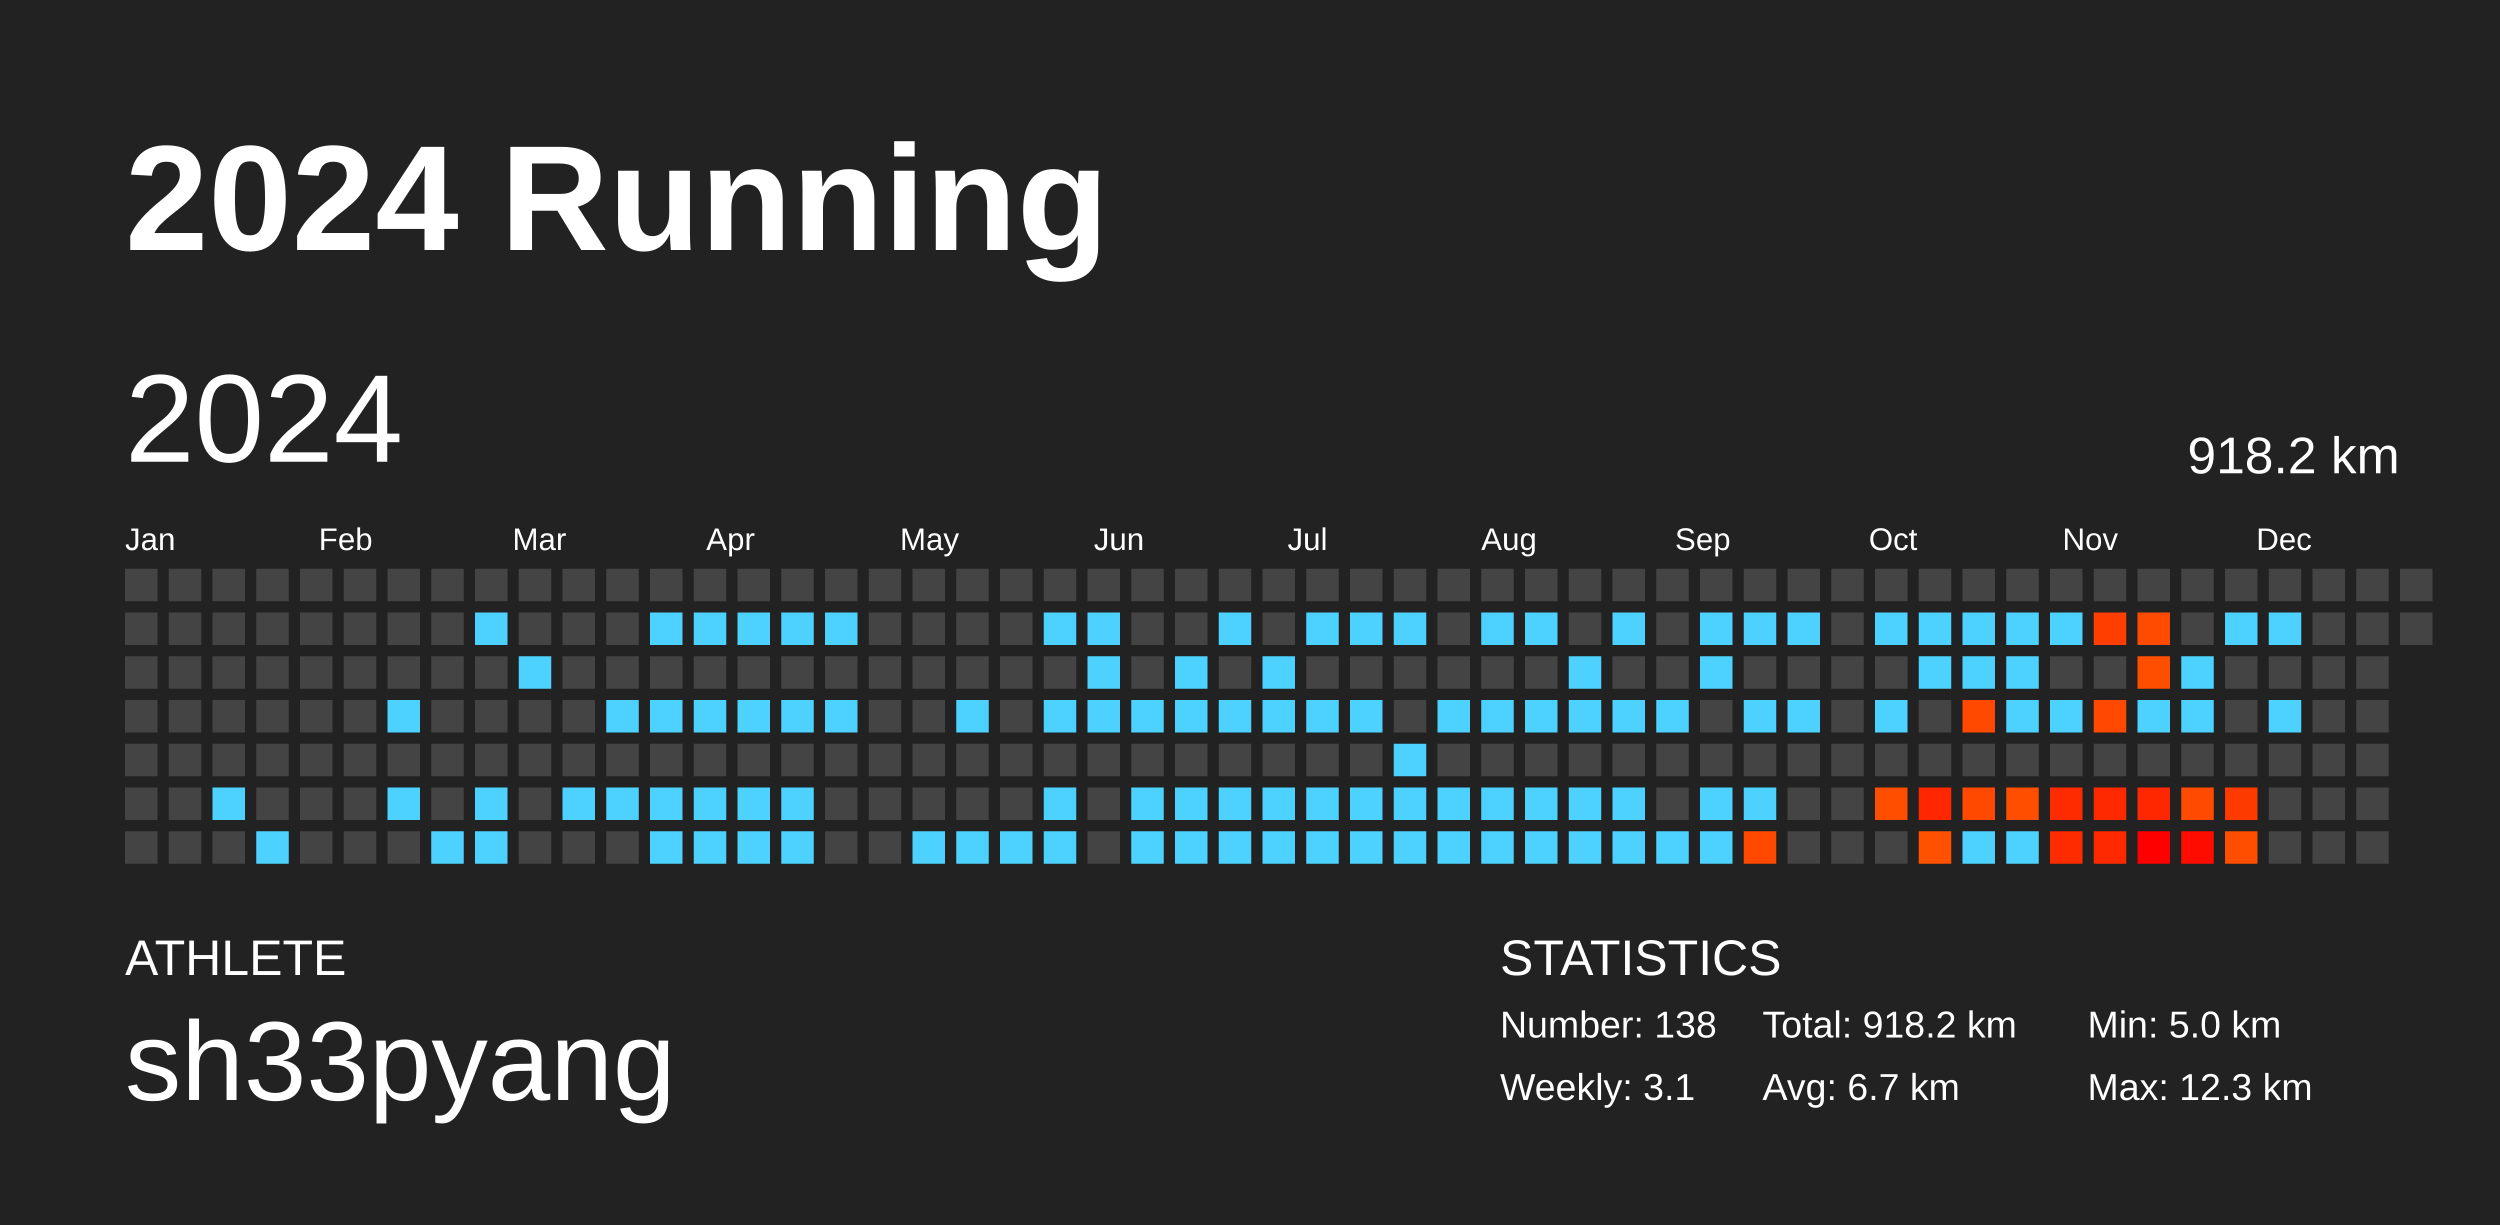
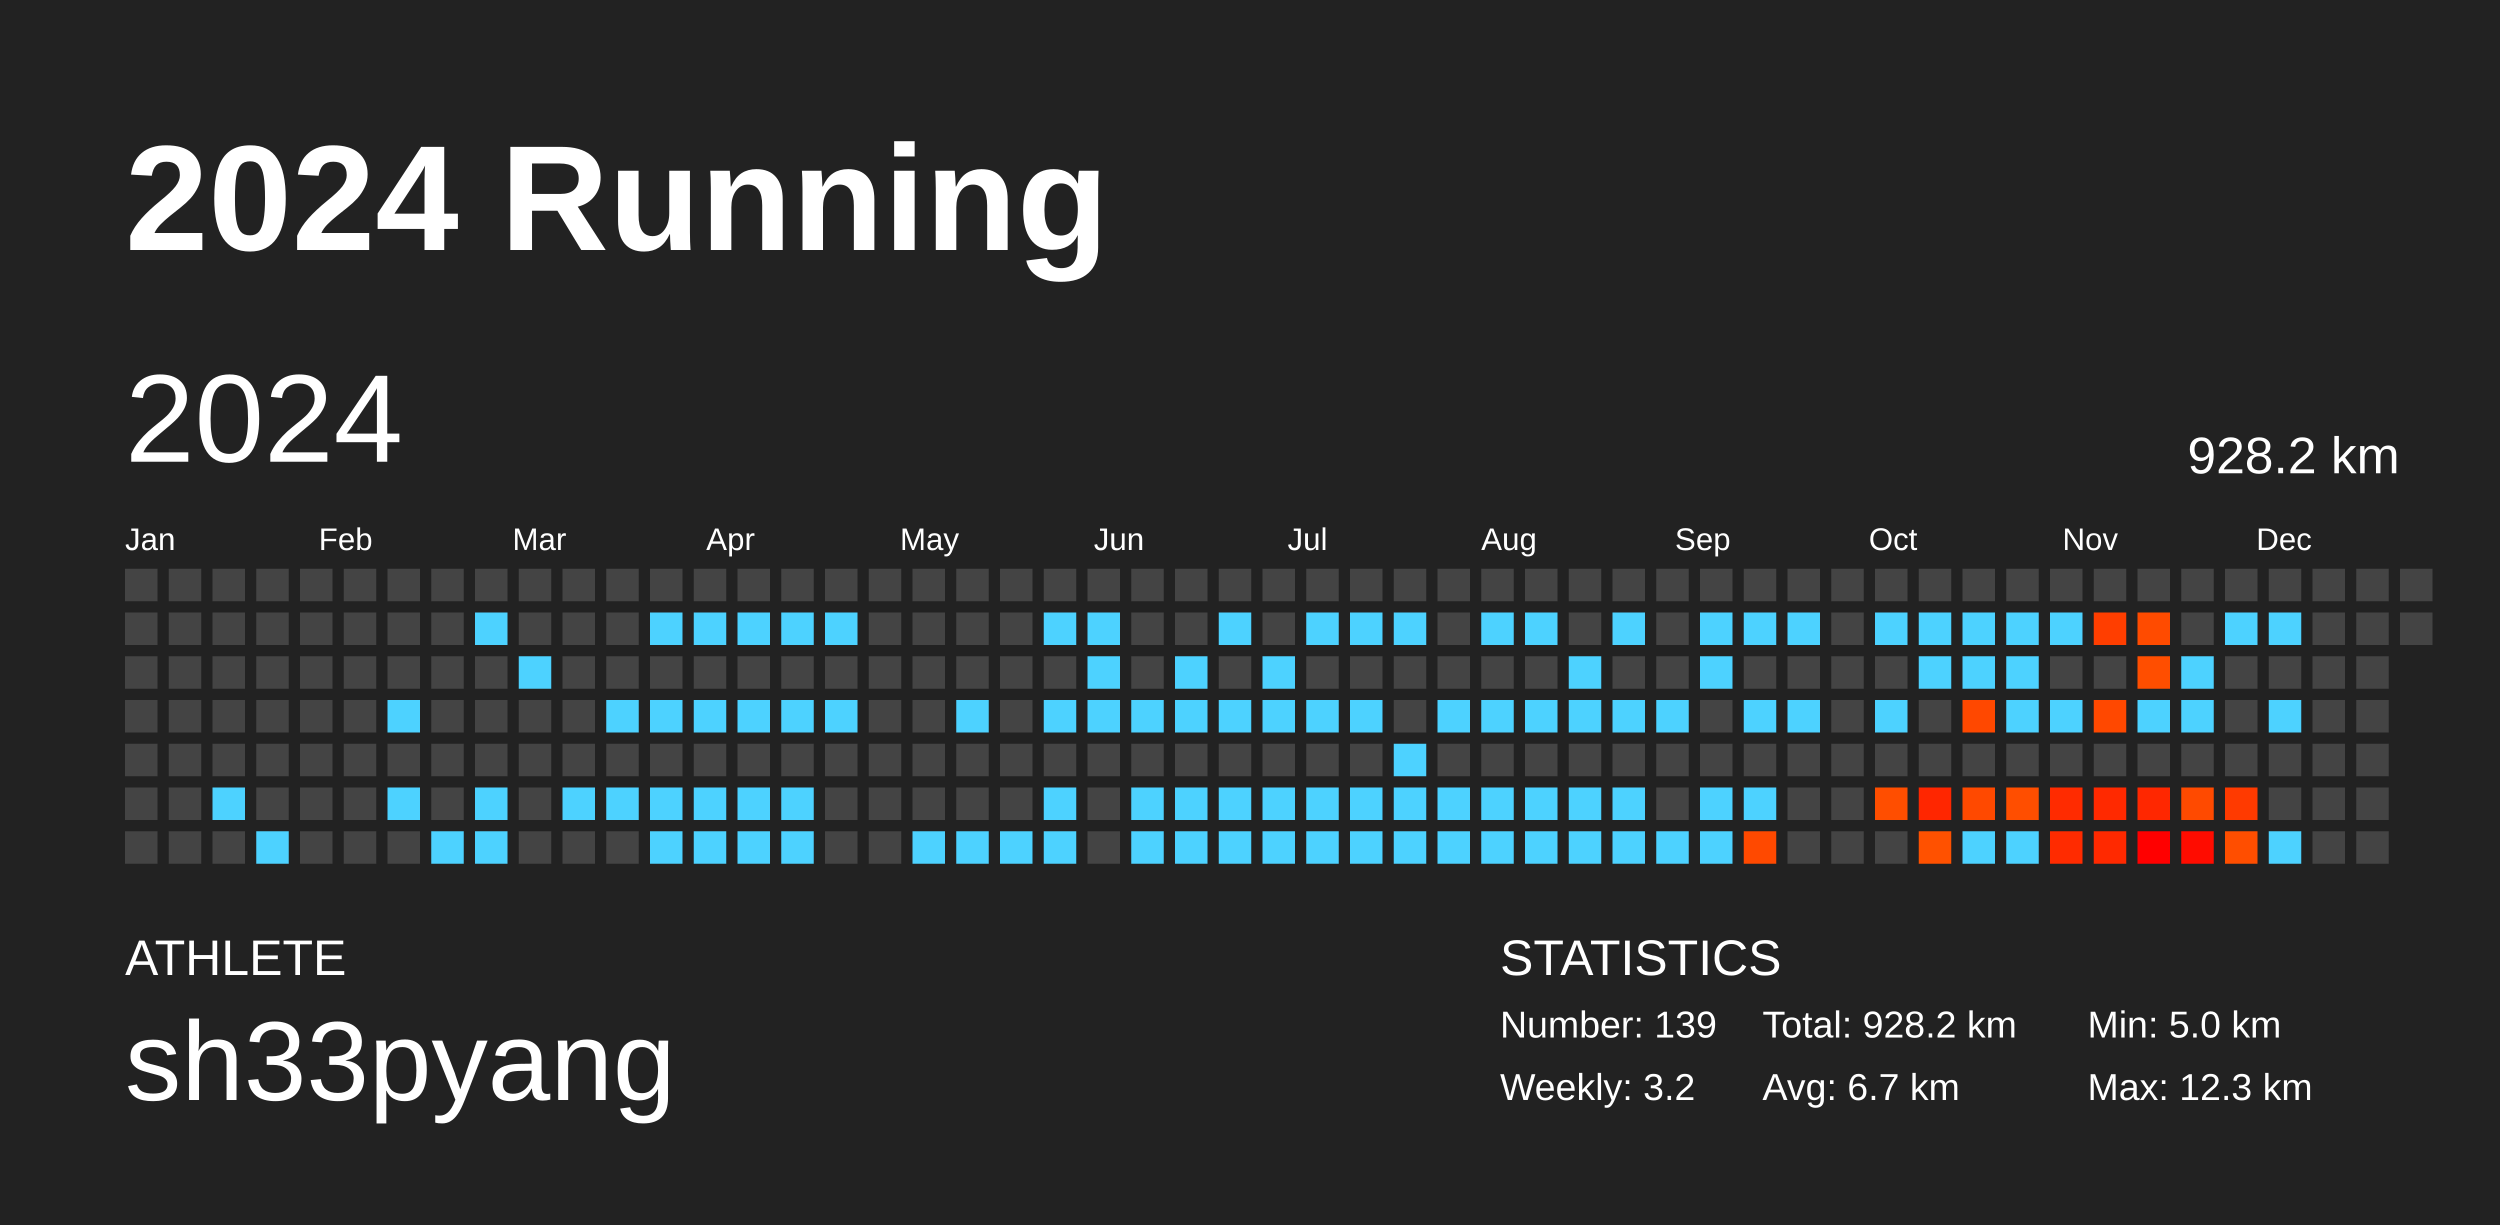
<svg xmlns="http://www.w3.org/2000/svg" baseProfile="full" height="98mm" version="1.1" viewBox="0,0,200,98" width="200mm">
  <defs />
  <rect fill="#222222" height="98" width="200" x="0" y="0" />
  <text fill="#FFFFFF" style="font-size:12px; font-family:Arial; font-weight:bold;" x="10" y="20">2024 Running</text>
  <text fill="#FFFFFF" style="font-size:4px; font-family:Arial" x="10" y="78">ATHLETE</text>
  <text fill="#FFFFFF" style="font-size:9px; font-family:Arial" x="10" y="88">sh33pyang</text>
  <text fill="#FFFFFF" style="font-size:4px; font-family:Arial" x="120" y="78">STATISTICS</text>
-   <text fill="#FFFFFF" style="font-size:3px; font-family:Arial" x="120" y="83">Number: 138</text>
-   <text fill="#FFFFFF" style="font-size:3px; font-family:Arial" x="120" y="88">Weekly: 3.1</text>
-   <text fill="#FFFFFF" style="font-size:3px; font-family:Arial" x="141" y="83">Total: 918.2 km</text>
+   <text fill="#FFFFFF" style="font-size:3px; font-family:Arial" x="120" y="83">Number: 139</text>
+   <text fill="#FFFFFF" style="font-size:3px; font-family:Arial" x="120" y="88">Weekly: 3.2</text>
+   <text fill="#FFFFFF" style="font-size:3px; font-family:Arial" x="141" y="83">Total: 928.2 km</text>
  <text fill="#FFFFFF" style="font-size:3px; font-family:Arial" x="141" y="88">Avg: 6.7 km</text>
  <text fill="#FFFFFF" style="font-size:3px; font-family:Arial" x="167" y="83">Min: 5.0 km</text>
  <text fill="#FFFFFF" style="font-size:3px; font-family:Arial" x="167" y="88">Max: 12.3 km</text>
  <text dominant-baseline="hanging" fill="#FFFFFF" style="font-size:10.0px; font-family:Arial;" x="10" y="30">2024</text>
-   <text dominant-baseline="hanging" fill="#FFFFFF" style="font-size:4.125px; font-family:Arial;" x="175" y="35">918.2 km</text>
+   <text dominant-baseline="hanging" fill="#FFFFFF" style="font-size:4.125px; font-family:Arial;" x="175" y="35">928.2 km</text>
  <text fill="#FFFFFF" style="font-size:2.5px; font-family:Arial" x="10.0" y="44">Jan</text>
  <text fill="#FFFFFF" style="font-size:2.5px; font-family:Arial" x="25.5" y="44">Feb</text>
  <text fill="#FFFFFF" style="font-size:2.5px; font-family:Arial" x="41.0" y="44">Mar</text>
  <text fill="#FFFFFF" style="font-size:2.5px; font-family:Arial" x="56.5" y="44">Apr</text>
  <text fill="#FFFFFF" style="font-size:2.5px; font-family:Arial" x="72.0" y="44">May</text>
  <text fill="#FFFFFF" style="font-size:2.5px; font-family:Arial" x="87.5" y="44">Jun</text>
  <text fill="#FFFFFF" style="font-size:2.5px; font-family:Arial" x="103.0" y="44">Jul</text>
  <text fill="#FFFFFF" style="font-size:2.5px; font-family:Arial" x="118.5" y="44">Aug</text>
  <text fill="#FFFFFF" style="font-size:2.5px; font-family:Arial" x="134.0" y="44">Sep</text>
  <text fill="#FFFFFF" style="font-size:2.5px; font-family:Arial" x="149.5" y="44">Oct</text>
  <text fill="#FFFFFF" style="font-size:2.5px; font-family:Arial" x="165.0" y="44">Nov</text>
  <text fill="#FFFFFF" style="font-size:2.5px; font-family:Arial" x="180.5" y="44">Dec</text>
  <rect fill="#444444" height="2.6" width="2.6" x="10.0" y="45.5" />
  <rect fill="#444444" height="2.6" width="2.6" x="10.0" y="49.0" />
  <rect fill="#444444" height="2.6" width="2.6" x="10.0" y="52.5" />
  <rect fill="#444444" height="2.6" width="2.6" x="10.0" y="56.0" />
  <rect fill="#444444" height="2.6" width="2.6" x="10.0" y="59.5" />
  <rect fill="#444444" height="2.6" width="2.6" x="10.0" y="63.0" />
  <rect fill="#444444" height="2.6" width="2.6" x="10.0" y="66.5" />
  <rect fill="#444444" height="2.6" width="2.6" x="13.5" y="45.5" />
  <rect fill="#444444" height="2.6" width="2.6" x="13.5" y="49.0" />
  <rect fill="#444444" height="2.6" width="2.6" x="13.5" y="52.5" />
  <rect fill="#444444" height="2.6" width="2.6" x="13.5" y="56.0" />
  <rect fill="#444444" height="2.6" width="2.6" x="13.5" y="59.5" />
  <rect fill="#444444" height="2.6" width="2.6" x="13.5" y="63.0" />
  <rect fill="#444444" height="2.6" width="2.6" x="13.5" y="66.5" />
  <rect fill="#444444" height="2.6" width="2.6" x="17.0" y="45.5" />
  <rect fill="#444444" height="2.6" width="2.6" x="17.0" y="49.0" />
  <rect fill="#444444" height="2.6" width="2.6" x="17.0" y="52.5" />
  <rect fill="#444444" height="2.6" width="2.6" x="17.0" y="56.0" />
  <rect fill="#444444" height="2.6" width="2.6" x="17.0" y="59.5" />
  <rect fill="#4dd2ff" height="2.6" width="2.6" x="17.0" y="63.0" />
  <rect fill="#444444" height="2.6" width="2.6" x="17.0" y="66.5" />
  <rect fill="#444444" height="2.6" width="2.6" x="20.5" y="45.5" />
  <rect fill="#444444" height="2.6" width="2.6" x="20.5" y="49.0" />
  <rect fill="#444444" height="2.6" width="2.6" x="20.5" y="52.5" />
  <rect fill="#444444" height="2.6" width="2.6" x="20.5" y="56.0" />
  <rect fill="#444444" height="2.6" width="2.6" x="20.5" y="59.5" />
  <rect fill="#444444" height="2.6" width="2.6" x="20.5" y="63.0" />
  <rect fill="#4dd2ff" height="2.6" width="2.6" x="20.5" y="66.5" />
  <rect fill="#444444" height="2.6" width="2.6" x="24.0" y="45.5" />
  <rect fill="#444444" height="2.6" width="2.6" x="24.0" y="49.0" />
  <rect fill="#444444" height="2.6" width="2.6" x="24.0" y="52.5" />
  <rect fill="#444444" height="2.6" width="2.6" x="24.0" y="56.0" />
  <rect fill="#444444" height="2.6" width="2.6" x="24.0" y="59.5" />
  <rect fill="#444444" height="2.6" width="2.6" x="24.0" y="63.0" />
  <rect fill="#444444" height="2.6" width="2.6" x="24.0" y="66.5" />
  <rect fill="#444444" height="2.6" width="2.6" x="27.5" y="45.5" />
  <rect fill="#444444" height="2.6" width="2.6" x="27.5" y="49.0" />
  <rect fill="#444444" height="2.6" width="2.6" x="27.5" y="52.5" />
  <rect fill="#444444" height="2.6" width="2.6" x="27.5" y="56.0" />
  <rect fill="#444444" height="2.6" width="2.6" x="27.5" y="59.5" />
  <rect fill="#444444" height="2.6" width="2.6" x="27.5" y="63.0" />
  <rect fill="#444444" height="2.6" width="2.6" x="27.5" y="66.5" />
  <rect fill="#444444" height="2.6" width="2.6" x="31.0" y="45.5" />
  <rect fill="#444444" height="2.6" width="2.6" x="31.0" y="49.0" />
  <rect fill="#444444" height="2.6" width="2.6" x="31.0" y="52.5" />
  <rect fill="#4dd2ff" height="2.6" width="2.6" x="31.0" y="56.0" />
  <rect fill="#444444" height="2.6" width="2.6" x="31.0" y="59.5" />
  <rect fill="#4dd2ff" height="2.6" width="2.6" x="31.0" y="63.0" />
  <rect fill="#444444" height="2.6" width="2.6" x="31.0" y="66.5" />
  <rect fill="#444444" height="2.6" width="2.6" x="34.5" y="45.5" />
  <rect fill="#444444" height="2.6" width="2.6" x="34.5" y="49.0" />
  <rect fill="#444444" height="2.6" width="2.6" x="34.5" y="52.5" />
  <rect fill="#444444" height="2.6" width="2.6" x="34.5" y="56.0" />
  <rect fill="#444444" height="2.6" width="2.6" x="34.5" y="59.5" />
  <rect fill="#444444" height="2.6" width="2.6" x="34.5" y="63.0" />
  <rect fill="#4dd2ff" height="2.6" width="2.6" x="34.5" y="66.5" />
  <rect fill="#444444" height="2.6" width="2.6" x="38.0" y="45.5" />
  <rect fill="#4dd2ff" height="2.6" width="2.6" x="38.0" y="49.0" />
  <rect fill="#444444" height="2.6" width="2.6" x="38.0" y="52.5" />
  <rect fill="#444444" height="2.6" width="2.6" x="38.0" y="56.0" />
  <rect fill="#444444" height="2.6" width="2.6" x="38.0" y="59.5" />
  <rect fill="#4dd2ff" height="2.6" width="2.6" x="38.0" y="63.0" />
  <rect fill="#4dd2ff" height="2.6" width="2.6" x="38.0" y="66.5" />
  <rect fill="#444444" height="2.6" width="2.6" x="41.5" y="45.5" />
  <rect fill="#444444" height="2.6" width="2.6" x="41.5" y="49.0" />
  <rect fill="#4dd2ff" height="2.6" width="2.6" x="41.5" y="52.5" />
  <rect fill="#444444" height="2.6" width="2.6" x="41.5" y="56.0" />
  <rect fill="#444444" height="2.6" width="2.6" x="41.5" y="59.5" />
  <rect fill="#444444" height="2.6" width="2.6" x="41.5" y="63.0" />
  <rect fill="#444444" height="2.6" width="2.6" x="41.5" y="66.5" />
  <rect fill="#444444" height="2.6" width="2.6" x="45.0" y="45.5" />
  <rect fill="#444444" height="2.6" width="2.6" x="45.0" y="49.0" />
  <rect fill="#444444" height="2.6" width="2.6" x="45.0" y="52.5" />
  <rect fill="#444444" height="2.6" width="2.6" x="45.0" y="56.0" />
  <rect fill="#444444" height="2.6" width="2.6" x="45.0" y="59.5" />
  <rect fill="#4dd2ff" height="2.6" width="2.6" x="45.0" y="63.0" />
  <rect fill="#444444" height="2.6" width="2.6" x="45.0" y="66.5" />
  <rect fill="#444444" height="2.6" width="2.6" x="48.5" y="45.5" />
  <rect fill="#444444" height="2.6" width="2.6" x="48.5" y="49.0" />
  <rect fill="#444444" height="2.6" width="2.6" x="48.5" y="52.5" />
  <rect fill="#4dd2ff" height="2.6" width="2.6" x="48.5" y="56.0" />
  <rect fill="#444444" height="2.6" width="2.6" x="48.5" y="59.5" />
  <rect fill="#4dd2ff" height="2.6" width="2.6" x="48.5" y="63.0" />
  <rect fill="#444444" height="2.6" width="2.6" x="48.5" y="66.5" />
  <rect fill="#444444" height="2.6" width="2.6" x="52.0" y="45.5" />
  <rect fill="#4dd2ff" height="2.6" width="2.6" x="52.0" y="49.0" />
  <rect fill="#444444" height="2.6" width="2.6" x="52.0" y="52.5" />
  <rect fill="#4dd2ff" height="2.6" width="2.6" x="52.0" y="56.0" />
  <rect fill="#444444" height="2.6" width="2.6" x="52.0" y="59.5" />
  <rect fill="#4dd2ff" height="2.6" width="2.6" x="52.0" y="63.0" />
  <rect fill="#4dd2ff" height="2.6" width="2.6" x="52.0" y="66.5" />
  <rect fill="#444444" height="2.6" width="2.6" x="55.5" y="45.5" />
  <rect fill="#4dd2ff" height="2.6" width="2.6" x="55.5" y="49.0" />
  <rect fill="#444444" height="2.6" width="2.6" x="55.5" y="52.5" />
  <rect fill="#4dd2ff" height="2.6" width="2.6" x="55.5" y="56.0" />
  <rect fill="#444444" height="2.6" width="2.6" x="55.5" y="59.5" />
  <rect fill="#4dd2ff" height="2.6" width="2.6" x="55.5" y="63.0" />
  <rect fill="#4dd2ff" height="2.6" width="2.6" x="55.5" y="66.5" />
  <rect fill="#444444" height="2.6" width="2.6" x="59.0" y="45.5" />
  <rect fill="#4dd2ff" height="2.6" width="2.6" x="59.0" y="49.0" />
  <rect fill="#444444" height="2.6" width="2.6" x="59.0" y="52.5" />
  <rect fill="#4dd2ff" height="2.6" width="2.6" x="59.0" y="56.0" />
  <rect fill="#444444" height="2.6" width="2.6" x="59.0" y="59.5" />
  <rect fill="#4dd2ff" height="2.6" width="2.6" x="59.0" y="63.0" />
  <rect fill="#4dd2ff" height="2.6" width="2.6" x="59.0" y="66.5" />
  <rect fill="#444444" height="2.6" width="2.6" x="62.5" y="45.5" />
  <rect fill="#4dd2ff" height="2.6" width="2.6" x="62.5" y="49.0" />
  <rect fill="#444444" height="2.6" width="2.6" x="62.5" y="52.5" />
  <rect fill="#4dd2ff" height="2.6" width="2.6" x="62.5" y="56.0" />
  <rect fill="#444444" height="2.6" width="2.6" x="62.5" y="59.5" />
  <rect fill="#4dd2ff" height="2.6" width="2.6" x="62.5" y="63.0" />
  <rect fill="#4dd2ff" height="2.6" width="2.6" x="62.5" y="66.5" />
  <rect fill="#444444" height="2.6" width="2.6" x="66.0" y="45.5" />
  <rect fill="#4dd2ff" height="2.6" width="2.6" x="66.0" y="49.0" />
  <rect fill="#444444" height="2.6" width="2.6" x="66.0" y="52.5" />
  <rect fill="#4dd2ff" height="2.6" width="2.6" x="66.0" y="56.0" />
  <rect fill="#444444" height="2.6" width="2.6" x="66.0" y="59.5" />
  <rect fill="#444444" height="2.6" width="2.6" x="66.0" y="63.0" />
  <rect fill="#444444" height="2.6" width="2.6" x="66.0" y="66.5" />
  <rect fill="#444444" height="2.6" width="2.6" x="69.5" y="45.5" />
  <rect fill="#444444" height="2.6" width="2.6" x="69.5" y="49.0" />
  <rect fill="#444444" height="2.6" width="2.6" x="69.5" y="52.5" />
  <rect fill="#444444" height="2.6" width="2.6" x="69.5" y="56.0" />
  <rect fill="#444444" height="2.6" width="2.6" x="69.5" y="59.5" />
  <rect fill="#444444" height="2.6" width="2.6" x="69.5" y="63.0" />
  <rect fill="#444444" height="2.6" width="2.6" x="69.5" y="66.5" />
  <rect fill="#444444" height="2.6" width="2.6" x="73.0" y="45.5" />
  <rect fill="#444444" height="2.6" width="2.6" x="73.0" y="49.0" />
  <rect fill="#444444" height="2.6" width="2.6" x="73.0" y="52.5" />
  <rect fill="#444444" height="2.6" width="2.6" x="73.0" y="56.0" />
  <rect fill="#444444" height="2.6" width="2.6" x="73.0" y="59.5" />
  <rect fill="#444444" height="2.6" width="2.6" x="73.0" y="63.0" />
  <rect fill="#4dd2ff" height="2.6" width="2.6" x="73.0" y="66.5" />
  <rect fill="#444444" height="2.6" width="2.6" x="76.5" y="45.5" />
  <rect fill="#444444" height="2.6" width="2.6" x="76.5" y="49.0" />
  <rect fill="#444444" height="2.6" width="2.6" x="76.5" y="52.5" />
  <rect fill="#4dd2ff" height="2.6" width="2.6" x="76.5" y="56.0" />
  <rect fill="#444444" height="2.6" width="2.6" x="76.5" y="59.5" />
  <rect fill="#444444" height="2.6" width="2.6" x="76.5" y="63.0" />
  <rect fill="#4dd2ff" height="2.6" width="2.6" x="76.5" y="66.5" />
  <rect fill="#444444" height="2.6" width="2.6" x="80.0" y="45.5" />
  <rect fill="#444444" height="2.6" width="2.6" x="80.0" y="49.0" />
  <rect fill="#444444" height="2.6" width="2.6" x="80.0" y="52.5" />
  <rect fill="#444444" height="2.6" width="2.6" x="80.0" y="56.0" />
  <rect fill="#444444" height="2.6" width="2.6" x="80.0" y="59.5" />
  <rect fill="#444444" height="2.6" width="2.6" x="80.0" y="63.0" />
  <rect fill="#4dd2ff" height="2.6" width="2.6" x="80.0" y="66.5" />
  <rect fill="#444444" height="2.6" width="2.6" x="83.5" y="45.5" />
  <rect fill="#4dd2ff" height="2.6" width="2.6" x="83.5" y="49.0" />
  <rect fill="#444444" height="2.6" width="2.6" x="83.5" y="52.5" />
  <rect fill="#4dd2ff" height="2.6" width="2.6" x="83.5" y="56.0" />
  <rect fill="#444444" height="2.6" width="2.6" x="83.5" y="59.5" />
  <rect fill="#4dd2ff" height="2.6" width="2.6" x="83.5" y="63.0" />
  <rect fill="#4dd2ff" height="2.6" width="2.6" x="83.5" y="66.5" />
  <rect fill="#444444" height="2.6" width="2.6" x="87.0" y="45.5" />
  <rect fill="#4dd2ff" height="2.6" width="2.6" x="87.0" y="49.0" />
  <rect fill="#4dd2ff" height="2.6" width="2.6" x="87.0" y="52.5" />
  <rect fill="#4dd2ff" height="2.6" width="2.6" x="87.0" y="56.0" />
  <rect fill="#444444" height="2.6" width="2.6" x="87.0" y="59.5" />
  <rect fill="#444444" height="2.6" width="2.6" x="87.0" y="63.0" />
  <rect fill="#444444" height="2.6" width="2.6" x="87.0" y="66.5" />
  <rect fill="#444444" height="2.6" width="2.6" x="90.5" y="45.5" />
  <rect fill="#444444" height="2.6" width="2.6" x="90.5" y="49.0" />
  <rect fill="#444444" height="2.6" width="2.6" x="90.5" y="52.5" />
  <rect fill="#4dd2ff" height="2.6" width="2.6" x="90.5" y="56.0" />
  <rect fill="#444444" height="2.6" width="2.6" x="90.5" y="59.5" />
  <rect fill="#4dd2ff" height="2.6" width="2.6" x="90.5" y="63.0" />
  <rect fill="#4dd2ff" height="2.6" width="2.6" x="90.5" y="66.5" />
  <rect fill="#444444" height="2.6" width="2.6" x="94.0" y="45.5" />
  <rect fill="#444444" height="2.6" width="2.6" x="94.0" y="49.0" />
  <rect fill="#4dd2ff" height="2.6" width="2.6" x="94.0" y="52.5" />
  <rect fill="#4dd2ff" height="2.6" width="2.6" x="94.0" y="56.0" />
  <rect fill="#444444" height="2.6" width="2.6" x="94.0" y="59.5" />
  <rect fill="#4dd2ff" height="2.6" width="2.6" x="94.0" y="63.0" />
  <rect fill="#4dd2ff" height="2.6" width="2.6" x="94.0" y="66.5" />
  <rect fill="#444444" height="2.6" width="2.6" x="97.5" y="45.5" />
  <rect fill="#4dd2ff" height="2.6" width="2.6" x="97.5" y="49.0" />
  <rect fill="#444444" height="2.6" width="2.6" x="97.5" y="52.5" />
  <rect fill="#4dd2ff" height="2.6" width="2.6" x="97.5" y="56.0" />
  <rect fill="#444444" height="2.6" width="2.6" x="97.5" y="59.5" />
  <rect fill="#4dd2ff" height="2.6" width="2.6" x="97.5" y="63.0" />
  <rect fill="#4dd2ff" height="2.6" width="2.6" x="97.5" y="66.5" />
  <rect fill="#444444" height="2.6" width="2.6" x="101.0" y="45.5" />
  <rect fill="#444444" height="2.6" width="2.6" x="101.0" y="49.0" />
  <rect fill="#4dd2ff" height="2.6" width="2.6" x="101.0" y="52.5" />
  <rect fill="#4dd2ff" height="2.6" width="2.6" x="101.0" y="56.0" />
  <rect fill="#444444" height="2.6" width="2.6" x="101.0" y="59.5" />
  <rect fill="#4dd2ff" height="2.6" width="2.6" x="101.0" y="63.0" />
  <rect fill="#4dd2ff" height="2.6" width="2.6" x="101.0" y="66.5" />
  <rect fill="#444444" height="2.6" width="2.6" x="104.5" y="45.5" />
  <rect fill="#4dd2ff" height="2.6" width="2.6" x="104.5" y="49.0" />
  <rect fill="#444444" height="2.6" width="2.6" x="104.5" y="52.5" />
  <rect fill="#4dd2ff" height="2.6" width="2.6" x="104.5" y="56.0" />
  <rect fill="#444444" height="2.6" width="2.6" x="104.5" y="59.5" />
  <rect fill="#4dd2ff" height="2.6" width="2.6" x="104.5" y="63.0" />
  <rect fill="#4dd2ff" height="2.6" width="2.6" x="104.5" y="66.5" />
  <rect fill="#444444" height="2.6" width="2.6" x="108.0" y="45.5" />
  <rect fill="#4dd2ff" height="2.6" width="2.6" x="108.0" y="49.0" />
  <rect fill="#444444" height="2.6" width="2.6" x="108.0" y="52.5" />
  <rect fill="#4dd2ff" height="2.6" width="2.6" x="108.0" y="56.0" />
  <rect fill="#444444" height="2.6" width="2.6" x="108.0" y="59.5" />
  <rect fill="#4dd2ff" height="2.6" width="2.6" x="108.0" y="63.0" />
  <rect fill="#4dd2ff" height="2.6" width="2.6" x="108.0" y="66.5" />
  <rect fill="#444444" height="2.6" width="2.6" x="111.5" y="45.5" />
  <rect fill="#4dd2ff" height="2.6" width="2.6" x="111.5" y="49.0" />
  <rect fill="#444444" height="2.6" width="2.6" x="111.5" y="52.5" />
  <rect fill="#444444" height="2.6" width="2.6" x="111.5" y="56.0" />
  <rect fill="#4dd2ff" height="2.6" width="2.6" x="111.5" y="59.5" />
  <rect fill="#4dd2ff" height="2.6" width="2.6" x="111.5" y="63.0" />
  <rect fill="#4dd2ff" height="2.6" width="2.6" x="111.5" y="66.5" />
  <rect fill="#444444" height="2.6" width="2.6" x="115.0" y="45.5" />
  <rect fill="#444444" height="2.6" width="2.6" x="115.0" y="49.0" />
  <rect fill="#444444" height="2.6" width="2.6" x="115.0" y="52.5" />
  <rect fill="#4dd2ff" height="2.6" width="2.6" x="115.0" y="56.0" />
  <rect fill="#444444" height="2.6" width="2.6" x="115.0" y="59.5" />
  <rect fill="#4dd2ff" height="2.6" width="2.6" x="115.0" y="63.0" />
  <rect fill="#4dd2ff" height="2.6" width="2.6" x="115.0" y="66.5" />
  <rect fill="#444444" height="2.6" width="2.6" x="118.5" y="45.5" />
  <rect fill="#4dd2ff" height="2.6" width="2.6" x="118.5" y="49.0" />
  <rect fill="#444444" height="2.6" width="2.6" x="118.5" y="52.5" />
  <rect fill="#4dd2ff" height="2.6" width="2.6" x="118.5" y="56.0" />
  <rect fill="#444444" height="2.6" width="2.6" x="118.5" y="59.5" />
  <rect fill="#4dd2ff" height="2.6" width="2.6" x="118.5" y="63.0" />
  <rect fill="#4dd2ff" height="2.6" width="2.6" x="118.5" y="66.5" />
  <rect fill="#444444" height="2.6" width="2.6" x="122.0" y="45.5" />
  <rect fill="#4dd2ff" height="2.6" width="2.6" x="122.0" y="49.0" />
  <rect fill="#444444" height="2.6" width="2.6" x="122.0" y="52.5" />
  <rect fill="#4dd2ff" height="2.6" width="2.6" x="122.0" y="56.0" />
  <rect fill="#444444" height="2.6" width="2.6" x="122.0" y="59.5" />
  <rect fill="#4dd2ff" height="2.6" width="2.6" x="122.0" y="63.0" />
  <rect fill="#4dd2ff" height="2.6" width="2.6" x="122.0" y="66.5" />
  <rect fill="#444444" height="2.6" width="2.6" x="125.5" y="45.5" />
  <rect fill="#444444" height="2.6" width="2.6" x="125.5" y="49.0" />
  <rect fill="#4dd2ff" height="2.6" width="2.6" x="125.5" y="52.5" />
  <rect fill="#4dd2ff" height="2.6" width="2.6" x="125.5" y="56.0" />
  <rect fill="#444444" height="2.6" width="2.6" x="125.5" y="59.5" />
  <rect fill="#4dd2ff" height="2.6" width="2.6" x="125.5" y="63.0" />
  <rect fill="#4dd2ff" height="2.6" width="2.6" x="125.5" y="66.5" />
  <rect fill="#444444" height="2.6" width="2.6" x="129.0" y="45.5" />
  <rect fill="#4dd2ff" height="2.6" width="2.6" x="129.0" y="49.0" />
  <rect fill="#444444" height="2.6" width="2.6" x="129.0" y="52.5" />
  <rect fill="#4dd2ff" height="2.6" width="2.6" x="129.0" y="56.0" />
  <rect fill="#444444" height="2.6" width="2.6" x="129.0" y="59.5" />
  <rect fill="#4dd2ff" height="2.6" width="2.6" x="129.0" y="63.0" />
  <rect fill="#4dd2ff" height="2.6" width="2.6" x="129.0" y="66.5" />
  <rect fill="#444444" height="2.6" width="2.6" x="132.5" y="45.5" />
  <rect fill="#444444" height="2.6" width="2.6" x="132.5" y="49.0" />
  <rect fill="#444444" height="2.6" width="2.6" x="132.5" y="52.5" />
  <rect fill="#4dd2ff" height="2.6" width="2.6" x="132.5" y="56.0" />
  <rect fill="#444444" height="2.6" width="2.6" x="132.5" y="59.5" />
  <rect fill="#444444" height="2.6" width="2.6" x="132.5" y="63.0" />
  <rect fill="#4dd2ff" height="2.6" width="2.6" x="132.5" y="66.5" />
  <rect fill="#444444" height="2.6" width="2.6" x="136.0" y="45.5" />
  <rect fill="#4dd2ff" height="2.6" width="2.6" x="136.0" y="49.0" />
  <rect fill="#4dd2ff" height="2.6" width="2.6" x="136.0" y="52.5" />
  <rect fill="#444444" height="2.6" width="2.6" x="136.0" y="56.0" />
  <rect fill="#444444" height="2.6" width="2.6" x="136.0" y="59.5" />
  <rect fill="#4dd2ff" height="2.6" width="2.6" x="136.0" y="63.0" />
  <rect fill="#4dd2ff" height="2.6" width="2.6" x="136.0" y="66.5" />
  <rect fill="#444444" height="2.6" width="2.6" x="139.5" y="45.5" />
  <rect fill="#4dd2ff" height="2.6" width="2.6" x="139.5" y="49.0" />
  <rect fill="#444444" height="2.6" width="2.6" x="139.5" y="52.5" />
  <rect fill="#4dd2ff" height="2.6" width="2.6" x="139.5" y="56.0" />
  <rect fill="#444444" height="2.6" width="2.6" x="139.5" y="59.5" />
  <rect fill="#4dd2ff" height="2.6" width="2.6" x="139.5" y="63.0" />
  <rect fill="#ff4900" height="2.6" width="2.6" x="139.5" y="66.5" />
  <rect fill="#444444" height="2.6" width="2.6" x="143.0" y="45.5" />
  <rect fill="#4dd2ff" height="2.6" width="2.6" x="143.0" y="49.0" />
  <rect fill="#444444" height="2.6" width="2.6" x="143.0" y="52.5" />
  <rect fill="#4dd2ff" height="2.6" width="2.6" x="143.0" y="56.0" />
  <rect fill="#444444" height="2.6" width="2.6" x="143.0" y="59.5" />
  <rect fill="#444444" height="2.6" width="2.6" x="143.0" y="63.0" />
  <rect fill="#444444" height="2.6" width="2.6" x="143.0" y="66.5" />
  <rect fill="#444444" height="2.6" width="2.6" x="146.5" y="45.5" />
  <rect fill="#444444" height="2.6" width="2.6" x="146.5" y="49.0" />
  <rect fill="#444444" height="2.6" width="2.6" x="146.5" y="52.5" />
  <rect fill="#444444" height="2.6" width="2.6" x="146.5" y="56.0" />
  <rect fill="#444444" height="2.6" width="2.6" x="146.5" y="59.5" />
  <rect fill="#444444" height="2.6" width="2.6" x="146.5" y="63.0" />
  <rect fill="#444444" height="2.6" width="2.6" x="146.5" y="66.5" />
  <rect fill="#444444" height="2.6" width="2.6" x="150.0" y="45.5" />
  <rect fill="#4dd2ff" height="2.6" width="2.6" x="150.0" y="49.0" />
  <rect fill="#444444" height="2.6" width="2.6" x="150.0" y="52.5" />
  <rect fill="#4dd2ff" height="2.6" width="2.6" x="150.0" y="56.0" />
  <rect fill="#444444" height="2.6" width="2.6" x="150.0" y="59.5" />
  <rect fill="#ff4e00" height="2.6" width="2.6" x="150.0" y="63.0" />
  <rect fill="#444444" height="2.6" width="2.6" x="150.0" y="66.5" />
  <rect fill="#444444" height="2.6" width="2.6" x="153.5" y="45.5" />
  <rect fill="#4dd2ff" height="2.6" width="2.6" x="153.5" y="49.0" />
  <rect fill="#4dd2ff" height="2.6" width="2.6" x="153.5" y="52.5" />
  <rect fill="#444444" height="2.6" width="2.6" x="153.5" y="56.0" />
  <rect fill="#444444" height="2.6" width="2.6" x="153.5" y="59.5" />
  <rect fill="#ff2600" height="2.6" width="2.6" x="153.5" y="63.0" />
  <rect fill="#ff5100" height="2.6" width="2.6" x="153.5" y="66.5" />
  <rect fill="#444444" height="2.6" width="2.6" x="157.0" y="45.5" />
  <rect fill="#4dd2ff" height="2.6" width="2.6" x="157.0" y="49.0" />
  <rect fill="#4dd2ff" height="2.6" width="2.6" x="157.0" y="52.5" />
  <rect fill="#ff4800" height="2.6" width="2.6" x="157.0" y="56.0" />
  <rect fill="#444444" height="2.6" width="2.6" x="157.0" y="59.5" />
  <rect fill="#ff4900" height="2.6" width="2.6" x="157.0" y="63.0" />
  <rect fill="#4dd2ff" height="2.6" width="2.6" x="157.0" y="66.5" />
  <rect fill="#444444" height="2.6" width="2.6" x="160.5" y="45.5" />
  <rect fill="#4dd2ff" height="2.6" width="2.6" x="160.5" y="49.0" />
  <rect fill="#4dd2ff" height="2.6" width="2.6" x="160.5" y="52.5" />
  <rect fill="#4dd2ff" height="2.6" width="2.6" x="160.5" y="56.0" />
  <rect fill="#444444" height="2.6" width="2.6" x="160.5" y="59.5" />
  <rect fill="#ff4e00" height="2.6" width="2.6" x="160.5" y="63.0" />
  <rect fill="#4dd2ff" height="2.6" width="2.6" x="160.5" y="66.5" />
  <rect fill="#444444" height="2.6" width="2.6" x="164.0" y="45.5" />
  <rect fill="#4dd2ff" height="2.6" width="2.6" x="164.0" y="49.0" />
  <rect fill="#444444" height="2.6" width="2.6" x="164.0" y="52.5" />
  <rect fill="#4dd2ff" height="2.6" width="2.6" x="164.0" y="56.0" />
  <rect fill="#444444" height="2.6" width="2.6" x="164.0" y="59.5" />
  <rect fill="#ff2b00" height="2.6" width="2.6" x="164.0" y="63.0" />
  <rect fill="#ff2b00" height="2.6" width="2.6" x="164.0" y="66.5" />
  <rect fill="#444444" height="2.6" width="2.6" x="167.5" y="45.5" />
  <rect fill="#ff3e00" height="2.6" width="2.6" x="167.5" y="49.0" />
  <rect fill="#444444" height="2.6" width="2.6" x="167.5" y="52.5" />
  <rect fill="#ff4800" height="2.6" width="2.6" x="167.5" y="56.0" />
  <rect fill="#444444" height="2.6" width="2.6" x="167.5" y="59.5" />
  <rect fill="#ff2900" height="2.6" width="2.6" x="167.5" y="63.0" />
  <rect fill="#ff2900" height="2.6" width="2.6" x="167.5" y="66.5" />
  <rect fill="#444444" height="2.6" width="2.6" x="171.0" y="45.5" />
  <rect fill="#ff4b00" height="2.6" width="2.6" x="171.0" y="49.0" />
  <rect fill="#ff4e00" height="2.6" width="2.6" x="171.0" y="52.5" />
  <rect fill="#4dd2ff" height="2.6" width="2.6" x="171.0" y="56.0" />
  <rect fill="#444444" height="2.6" width="2.6" x="171.0" y="59.5" />
  <rect fill="#ff2700" height="2.6" width="2.6" x="171.0" y="63.0" />
  <rect fill="#ff0000" height="2.6" width="2.6" x="171.0" y="66.5" />
  <rect fill="#444444" height="2.6" width="2.6" x="174.5" y="45.5" />
  <rect fill="#444444" height="2.6" width="2.6" x="174.5" y="49.0" />
  <rect fill="#4dd2ff" height="2.6" width="2.6" x="174.5" y="52.5" />
  <rect fill="#4dd2ff" height="2.6" width="2.6" x="174.5" y="56.0" />
  <rect fill="#444444" height="2.6" width="2.6" x="174.5" y="59.5" />
  <rect fill="#ff4a00" height="2.6" width="2.6" x="174.5" y="63.0" />
  <rect fill="#ff0c00" height="2.6" width="2.6" x="174.5" y="66.5" />
  <rect fill="#444444" height="2.6" width="2.6" x="178.0" y="45.5" />
  <rect fill="#4dd2ff" height="2.6" width="2.6" x="178.0" y="49.0" />
  <rect fill="#444444" height="2.6" width="2.6" x="178.0" y="52.5" />
  <rect fill="#444444" height="2.6" width="2.6" x="178.0" y="56.0" />
  <rect fill="#444444" height="2.6" width="2.6" x="178.0" y="59.5" />
  <rect fill="#ff3a00" height="2.6" width="2.6" x="178.0" y="63.0" />
  <rect fill="#ff4e00" height="2.6" width="2.6" x="178.0" y="66.5" />
  <rect fill="#444444" height="2.6" width="2.6" x="181.5" y="45.5" />
  <rect fill="#4dd2ff" height="2.6" width="2.6" x="181.5" y="49.0" />
  <rect fill="#444444" height="2.6" width="2.6" x="181.5" y="52.5" />
  <rect fill="#4dd2ff" height="2.6" width="2.6" x="181.5" y="56.0" />
  <rect fill="#444444" height="2.6" width="2.6" x="181.5" y="59.5" />
  <rect fill="#444444" height="2.6" width="2.6" x="181.5" y="63.0" />
-   <rect fill="#444444" height="2.6" width="2.6" x="181.5" y="66.5" />
+   <rect fill="#4dd2ff" height="2.6" width="2.6" x="181.5" y="66.5" />
  <rect fill="#444444" height="2.6" width="2.6" x="185.0" y="45.5" />
  <rect fill="#444444" height="2.6" width="2.6" x="185.0" y="49.0" />
  <rect fill="#444444" height="2.6" width="2.6" x="185.0" y="52.5" />
  <rect fill="#444444" height="2.6" width="2.6" x="185.0" y="56.0" />
  <rect fill="#444444" height="2.6" width="2.6" x="185.0" y="59.5" />
  <rect fill="#444444" height="2.6" width="2.6" x="185.0" y="63.0" />
  <rect fill="#444444" height="2.6" width="2.6" x="185.0" y="66.5" />
  <rect fill="#444444" height="2.6" width="2.6" x="188.5" y="45.5" />
  <rect fill="#444444" height="2.6" width="2.6" x="188.5" y="49.0" />
  <rect fill="#444444" height="2.6" width="2.6" x="188.5" y="52.5" />
  <rect fill="#444444" height="2.6" width="2.6" x="188.5" y="56.0" />
  <rect fill="#444444" height="2.6" width="2.6" x="188.5" y="59.5" />
  <rect fill="#444444" height="2.6" width="2.6" x="188.5" y="63.0" />
  <rect fill="#444444" height="2.6" width="2.6" x="188.5" y="66.5" />
  <rect fill="#444444" height="2.6" width="2.6" x="192.0" y="45.5" />
  <rect fill="#444444" height="2.6" width="2.6" x="192.0" y="49.0" />
</svg>
